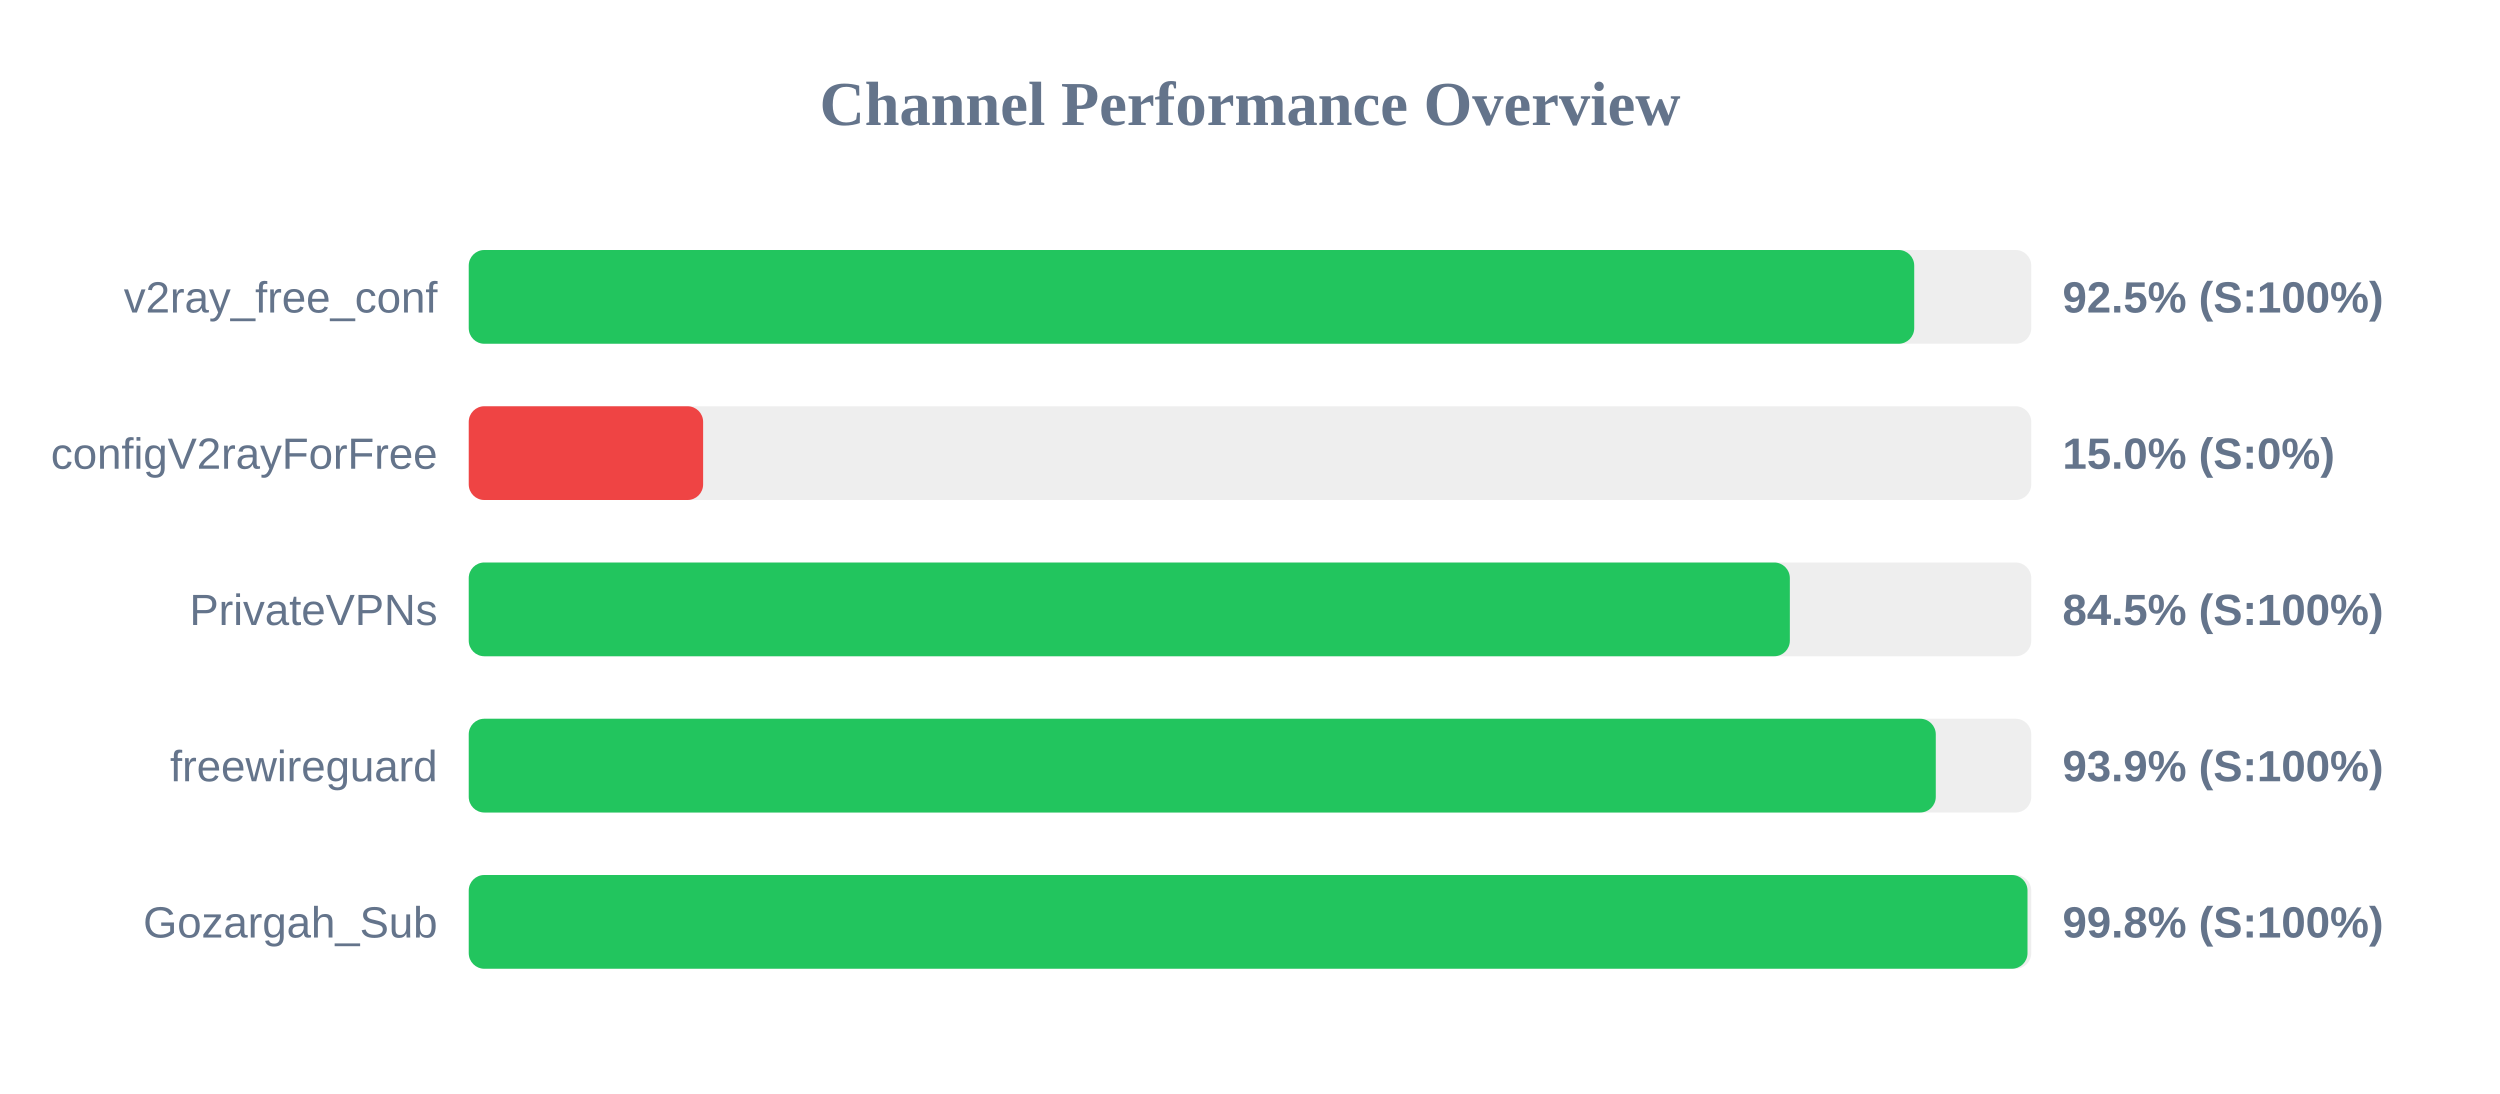
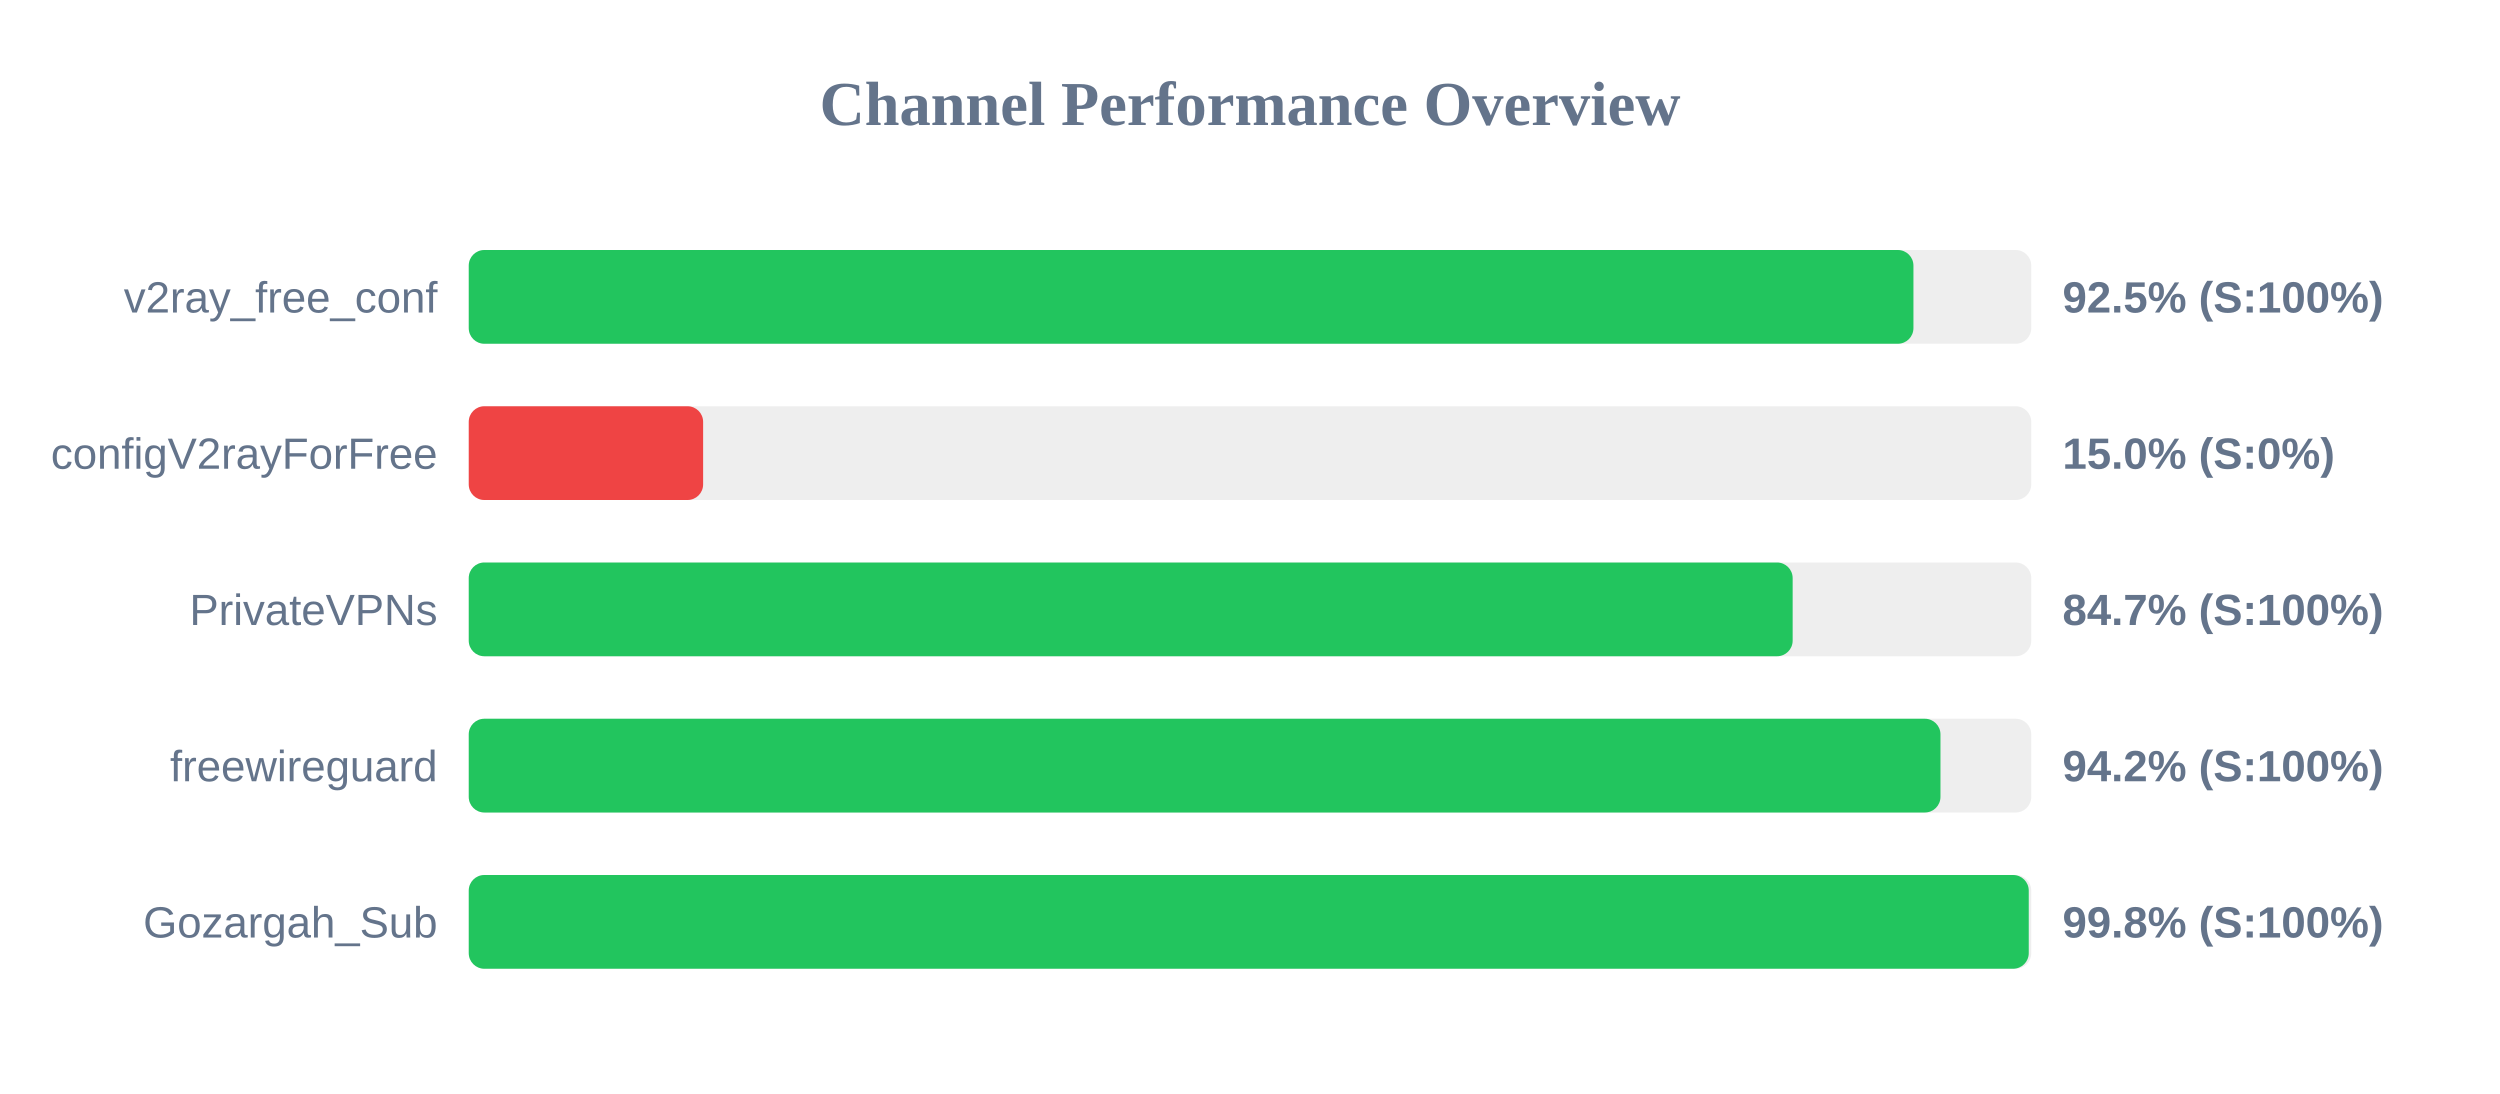
<svg xmlns="http://www.w3.org/2000/svg" width="800" height="350" version="1.1">
  <style>
        .row { font: 14px Arial; fill: #64748b; }
        .score { font: bold 14px Arial; fill: #64748b; }
    </style>
  <text x="400" y="40" text-anchor="middle" font-size="20px" font-weight="bold" fill="#64748b">Channel Performance Overview</text>
  <rect x="150" y="80" width="500" height="30" fill="#eee" rx="5" />
-   <rect x="150" y="80" width="462.55" height="30" fill="#22c55e" rx="5" />
+   <rect x="150" y="80" width="462.3" height="30" fill="#22c55e" rx="5" />
  <text x="140" y="100" text-anchor="end" class="row">v2ray_free_conf</text>
  <text x="660" y="100" text-anchor="start" class="score">92.5% (S:100%)</text>
  <rect x="150" y="130" width="500" height="30" fill="#eee" rx="5" />
  <rect x="150" y="130" width="75.0" height="30" fill="#ef4444" rx="5" />
  <text x="140" y="150" text-anchor="end" class="row">configV2rayForFree</text>
  <text x="660" y="150" text-anchor="start" class="score">15.0% (S:0%)</text>
  <rect x="150" y="180" width="500" height="30" fill="#eee" rx="5" />
-   <rect x="150" y="180" width="422.75" height="30" fill="#22c55e" rx="5" />
+   <rect x="150" y="180" width="423.65" height="30" fill="#22c55e" rx="5" />
  <text x="140" y="200" text-anchor="end" class="row">PrivateVPNs</text>
-   <text x="660" y="200" text-anchor="start" class="score">84.5% (S:100%)</text>
+   <text x="660" y="200" text-anchor="start" class="score">84.7% (S:100%)</text>
  <rect x="150" y="230" width="500" height="30" fill="#eee" rx="5" />
-   <rect x="150" y="230" width="469.45" height="30" fill="#22c55e" rx="5" />
+   <rect x="150" y="230" width="470.95" height="30" fill="#22c55e" rx="5" />
  <text x="140" y="250" text-anchor="end" class="row">freewireguard</text>
-   <text x="660" y="250" text-anchor="start" class="score">93.9% (S:100%)</text>
+   <text x="660" y="250" text-anchor="start" class="score">94.2% (S:100%)</text>
  <rect x="150" y="280" width="500" height="30" fill="#eee" rx="5" />
-   <rect x="150" y="280" width="498.8" height="30" fill="#22c55e" rx="5" />
+   <rect x="150" y="280" width="499.2" height="30" fill="#22c55e" rx="5" />
  <text x="140" y="300" text-anchor="end" class="row">Gozargah_Sub</text>
  <text x="660" y="300" text-anchor="start" class="score">99.8% (S:100%)</text>
</svg>
